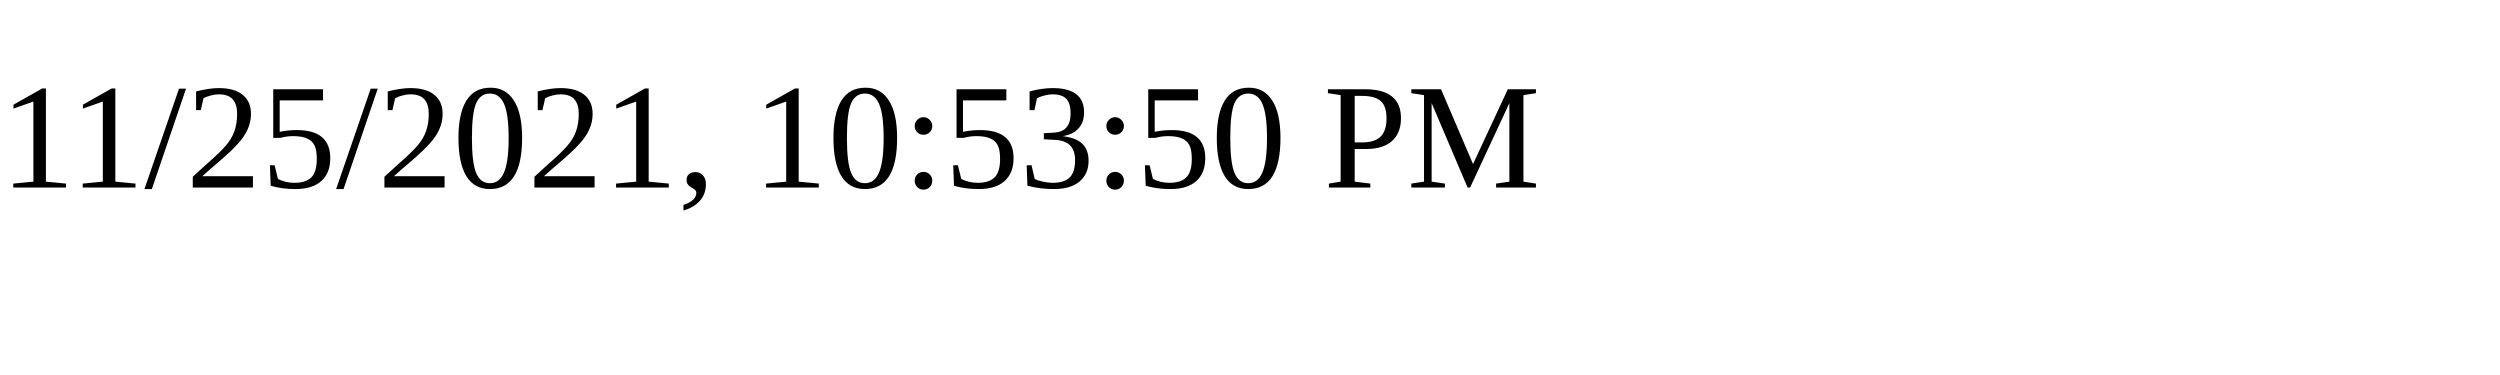
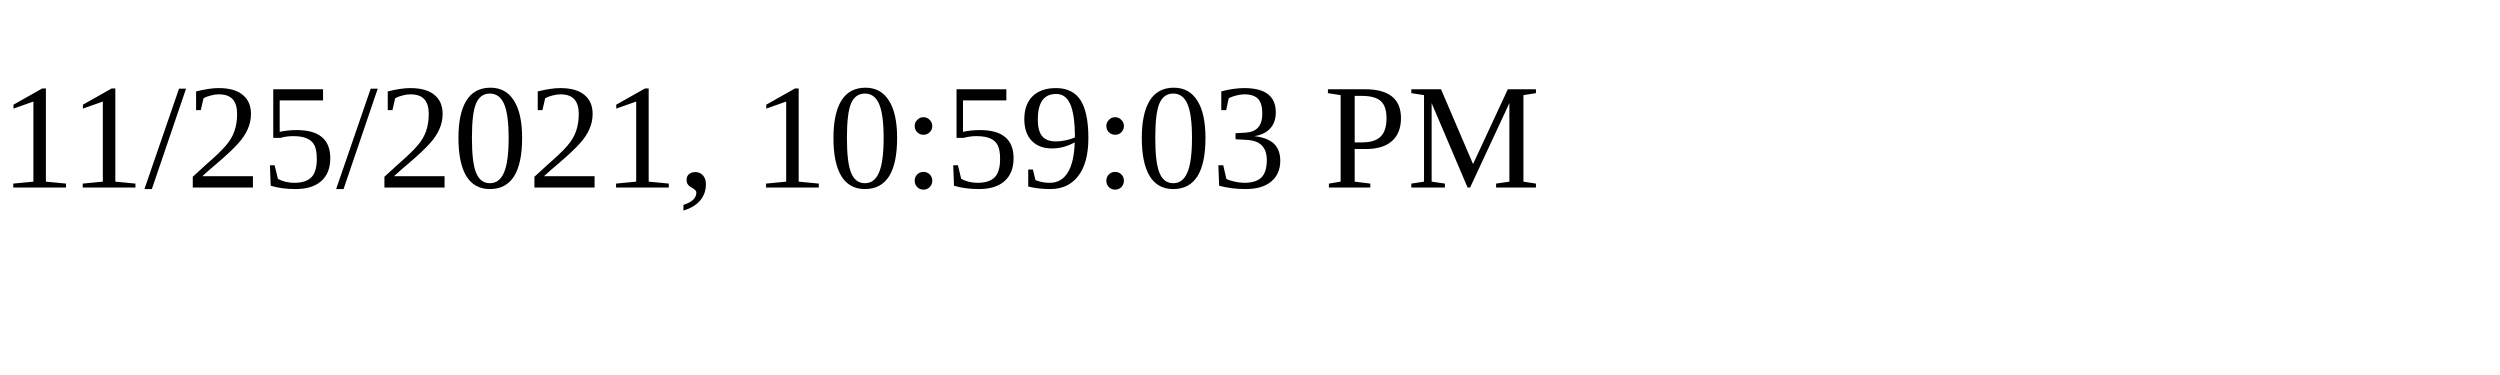
<svg xmlns="http://www.w3.org/2000/svg" height="30" width="200">
-   <text x="0" y="15">11/25/2021, 10:53:50 PM</text>
+   <text x="0" y="15">11/25/2021, 10:59:03 PM</text>
</svg>
